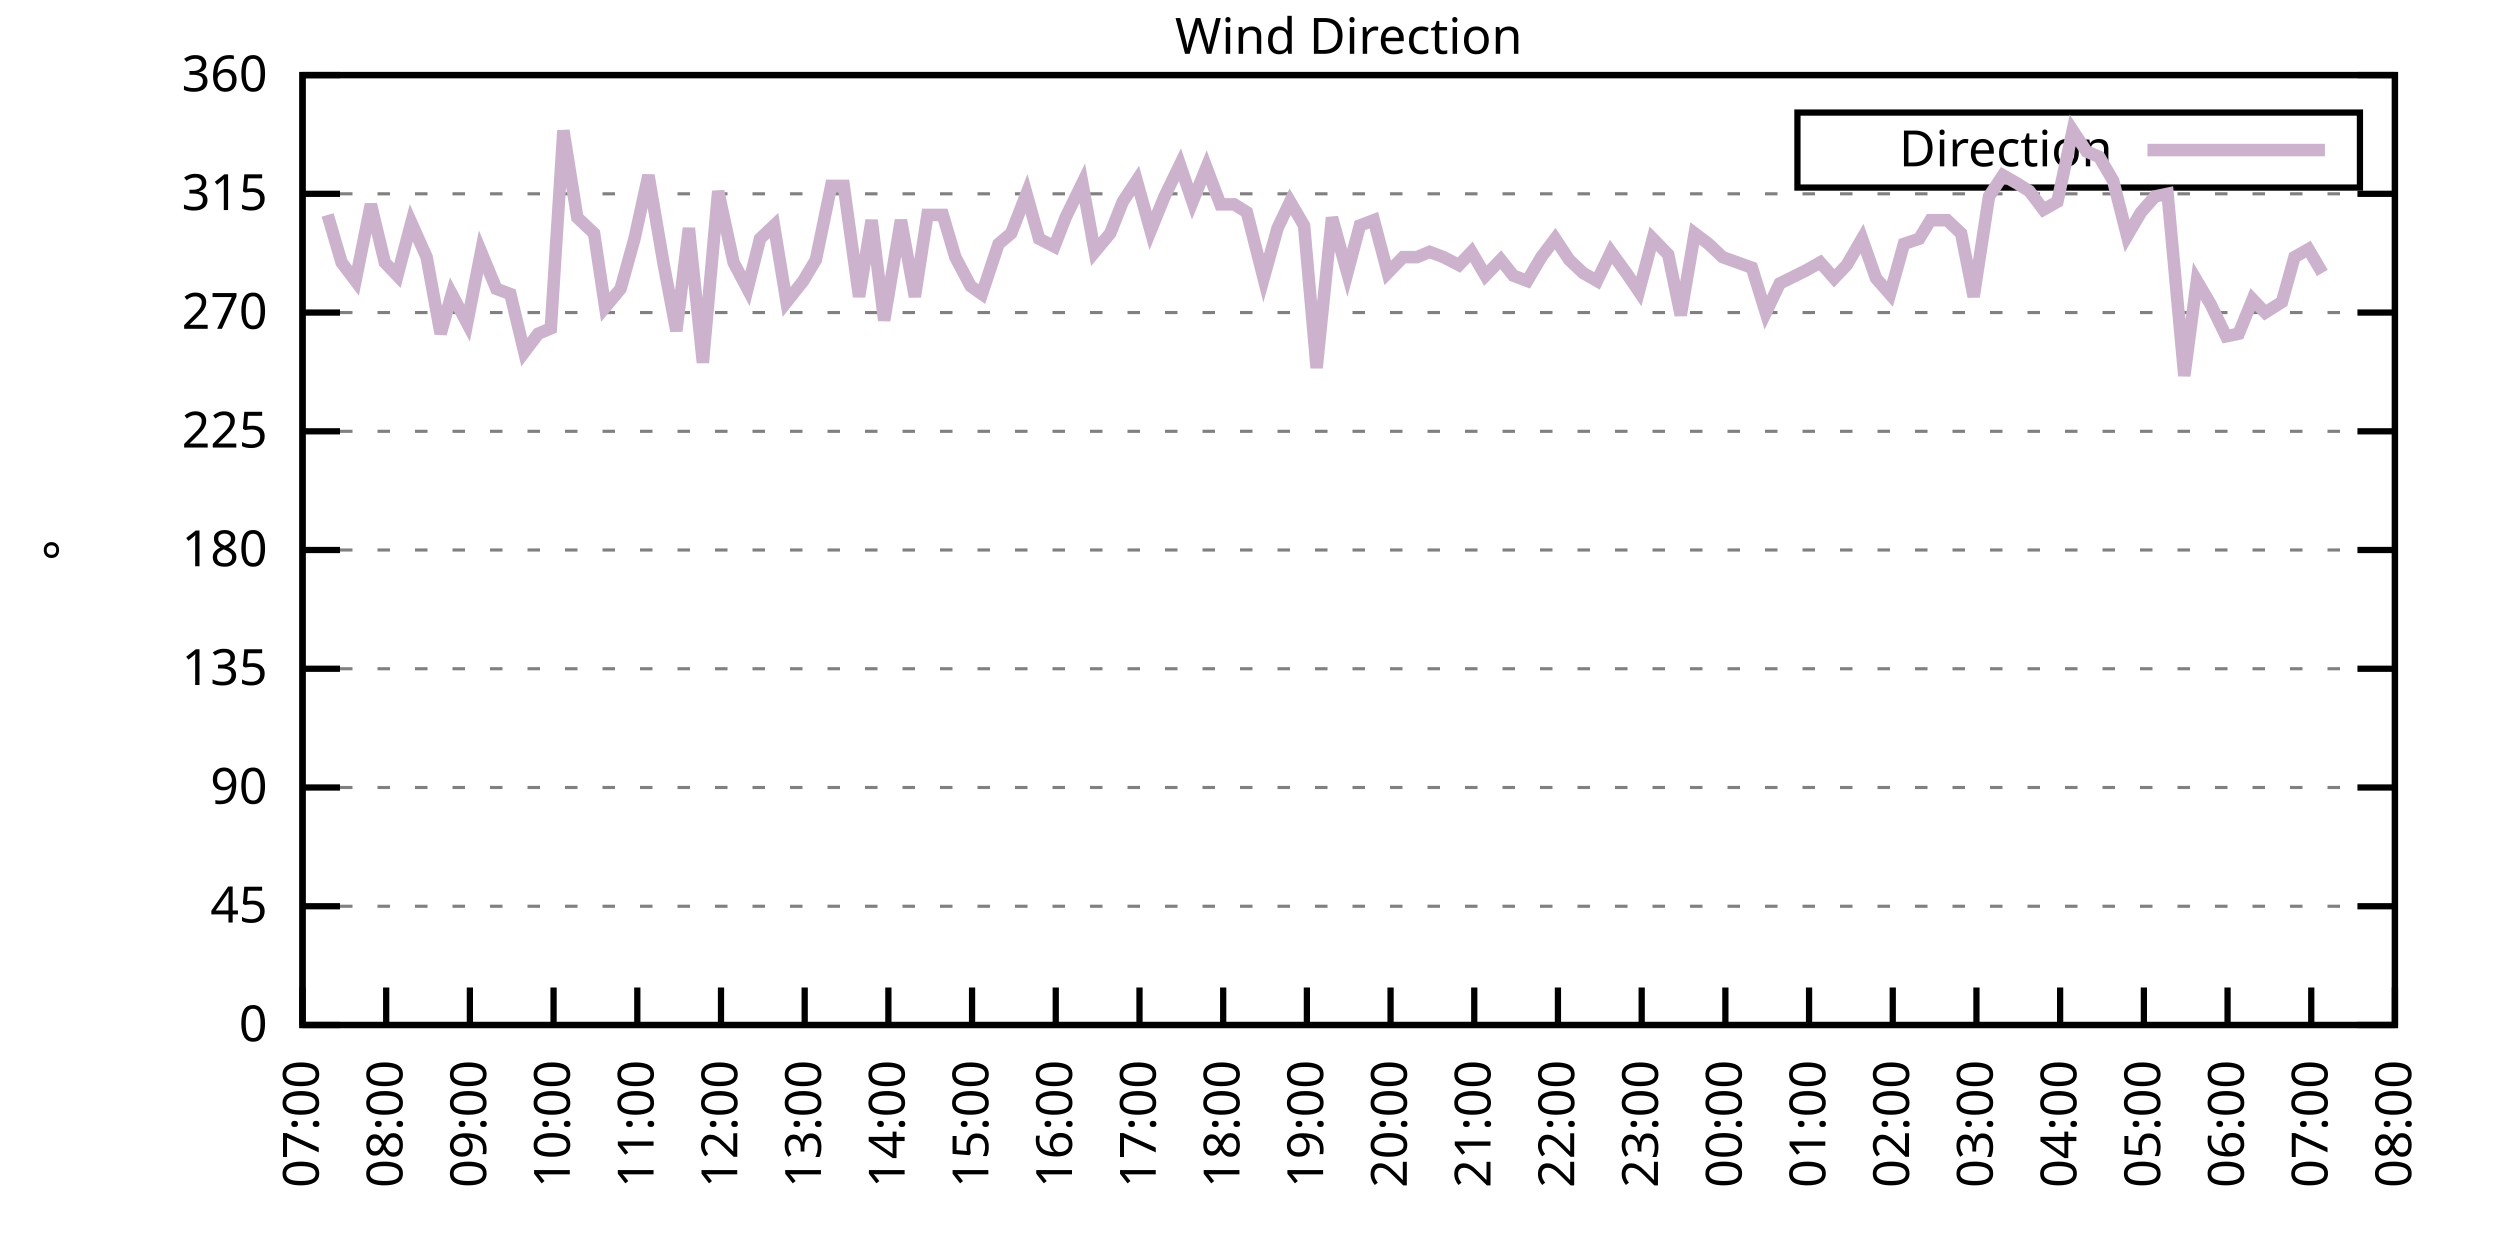
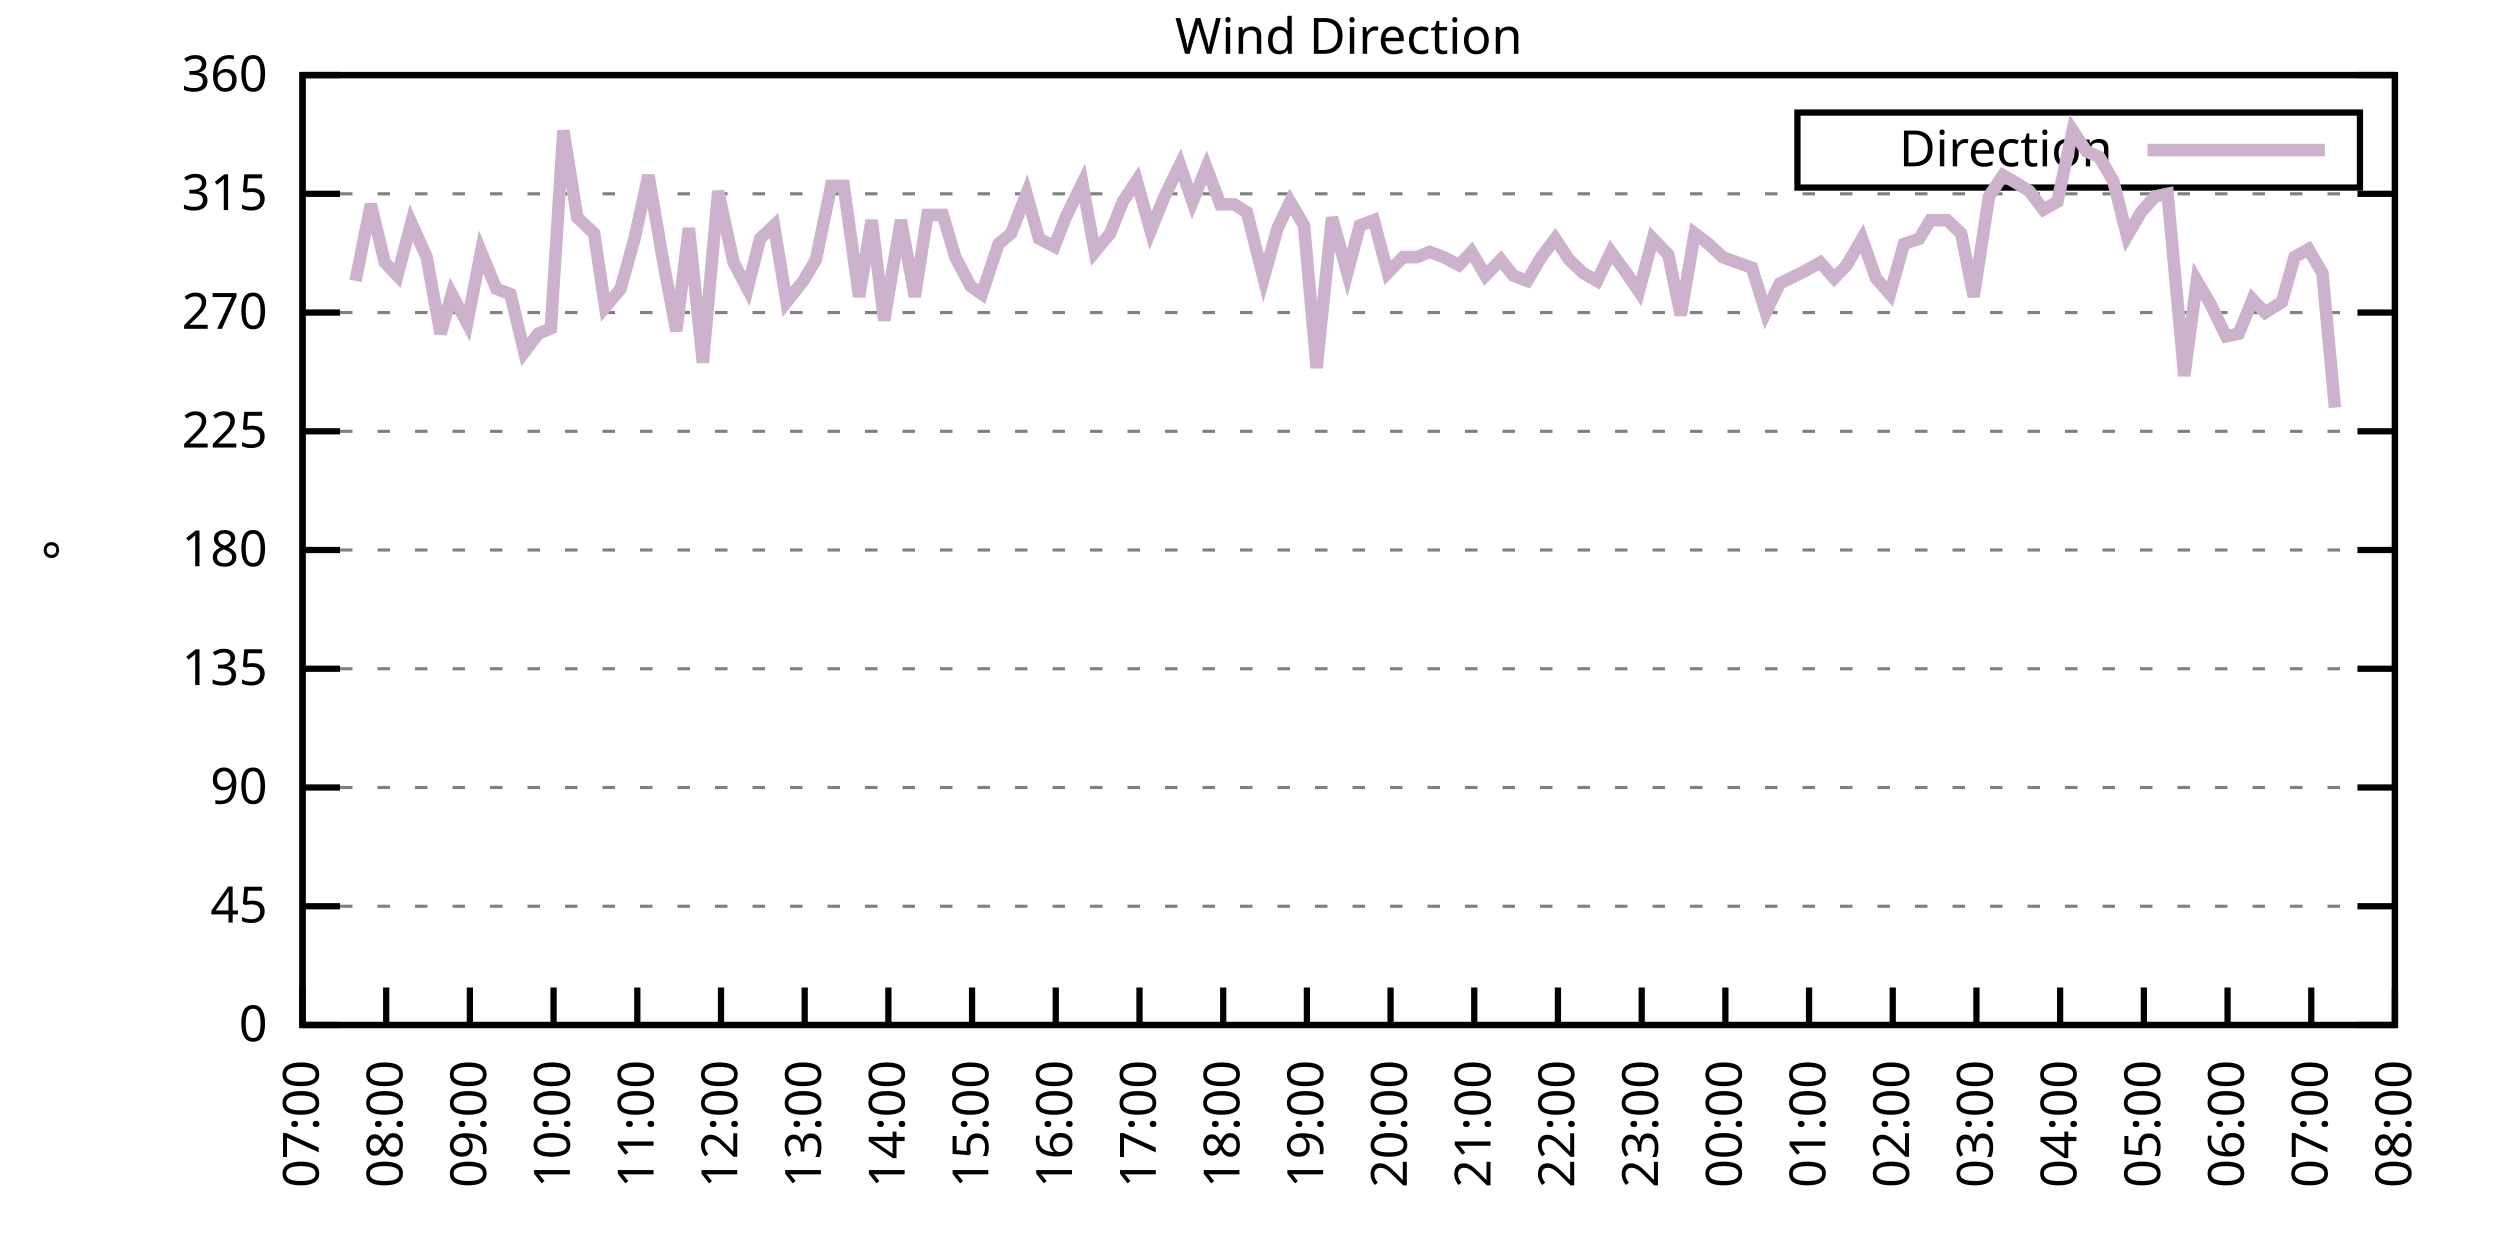
<svg xmlns="http://www.w3.org/2000/svg" xmlns:xlink="http://www.w3.org/1999/xlink" width="400" height="200" viewBox="0 0 400 200">
  <g id="gnuplot_canvas">
    <rect x="0" y="0" width="400" height="200" fill="none" />
    <defs>
      <circle id="gpDot" r="0.5" stroke-width="0.5" stroke="currentColor" />
      <path id="gpPt0" stroke-width="0.333" stroke="currentColor" d="M-1,0 h2 M0,-1 v2" />
      <path id="gpPt1" stroke-width="0.333" stroke="currentColor" d="M-1,-1 L1,1 M1,-1 L-1,1" />
      <path id="gpPt2" stroke-width="0.333" stroke="currentColor" d="M-1,0 L1,0 M0,-1 L0,1 M-1,-1 L1,1 M-1,1 L1,-1" />
      <rect id="gpPt3" stroke-width="0.333" stroke="currentColor" x="-1" y="-1" width="2" height="2" />
      <rect id="gpPt4" stroke-width="0.333" stroke="currentColor" fill="currentColor" x="-1" y="-1" width="2" height="2" />
      <circle id="gpPt5" stroke-width="0.333" stroke="currentColor" cx="0" cy="0" r="1" />
      <use xlink:href="#gpPt5" id="gpPt6" fill="currentColor" stroke="none" />
      <path id="gpPt7" stroke-width="0.333" stroke="currentColor" d="M0,-1.33 L-1.33,0.67 L1.33,0.67 z" />
      <use xlink:href="#gpPt7" id="gpPt8" fill="currentColor" stroke="none" />
      <use xlink:href="#gpPt7" id="gpPt9" stroke="currentColor" transform="rotate(180)" />
      <use xlink:href="#gpPt9" id="gpPt10" fill="currentColor" stroke="none" />
      <use xlink:href="#gpPt3" id="gpPt11" stroke="currentColor" transform="rotate(45)" />
      <use xlink:href="#gpPt11" id="gpPt12" fill="currentColor" stroke="none" />
      <path id="gpPt13" stroke-width="0.333" stroke="currentColor" d="M0,1.330 L1.265,0.411 L0.782,-1.067 L-0.782,-1.076 L-1.265,0.411 z" />
      <use xlink:href="#gpPt13" id="gpPt14" fill="currentColor" stroke="none" />
      <filter id="textbox" filterUnits="objectBoundingBox" x="0" y="0" height="1" width="1">
        <feFlood flood-color="white" flood-opacity="1" result="bgnd" />
        <feComposite in="SourceGraphic" in2="bgnd" operator="atop" />
      </filter>
      <filter id="greybox" filterUnits="objectBoundingBox" x="0" y="0" height="1" width="1">
        <feFlood flood-color="lightgrey" flood-opacity="1" result="grey" />
        <feComposite in="SourceGraphic" in2="grey" operator="atop" />
      </filter>
    </defs>
    <g fill="none" color="white" stroke="currentColor" stroke-width="1.00" stroke-linecap="butt" stroke-linejoin="miter">
</g>
    <g fill="none" color="black" stroke="currentColor" stroke-width="1.00" stroke-linecap="butt" stroke-linejoin="miter">
      <g stroke="none" shape-rendering="crispEdges">
        <polygon fill="rgb(255, 255, 255)" points="48.40,164.00 383.18,164.00 383.18,12.02 48.40,12.02 " />
      </g>
    </g>
    <g fill="none" color="black" stroke="currentColor" stroke-width="1.00" stroke-linecap="butt" stroke-linejoin="miter">
</g>
    <g fill="none" color="black" stroke="black" stroke-width="0.50" stroke-linecap="butt" stroke-linejoin="miter">
</g>
    <g fill="none" color="gray" stroke="currentColor" stroke-width="0.50" stroke-linecap="butt" stroke-linejoin="miter">
      <path stroke="gray" stroke-dasharray="2,4" class="gridline" d="M48.40,164.00 L383.19,164.00  " />
    </g>
    <g fill="none" color="gray" stroke="gray" stroke-width="1.00" stroke-linecap="butt" stroke-linejoin="miter">
</g>
    <g fill="none" color="black" stroke="currentColor" stroke-width="1.00" stroke-linecap="butt" stroke-linejoin="miter">
      <path stroke="black" d="M48.40,164.00 L54.40,164.00 M383.19,164.00 L377.19,164.00  " />
      <g transform="translate(42.80,166.60)" stroke="none" fill="black" font-family="Sans" font-size="8.00" text-anchor="end">
        <text>
          <tspan font-family="Sans"> 0</tspan>
        </text>
      </g>
    </g>
    <g fill="none" color="black" stroke="currentColor" stroke-width="1.00" stroke-linecap="butt" stroke-linejoin="miter">
</g>
    <g fill="none" color="black" stroke="black" stroke-width="0.50" stroke-linecap="butt" stroke-linejoin="miter">
</g>
    <g fill="none" color="gray" stroke="currentColor" stroke-width="0.50" stroke-linecap="butt" stroke-linejoin="miter">
      <path stroke="gray" stroke-dasharray="2,4" class="gridline" d="M48.40,145.00 L383.19,145.00  " />
    </g>
    <g fill="none" color="gray" stroke="gray" stroke-width="1.00" stroke-linecap="butt" stroke-linejoin="miter">
</g>
    <g fill="none" color="black" stroke="currentColor" stroke-width="1.00" stroke-linecap="butt" stroke-linejoin="miter">
      <path stroke="black" d="M48.40,145.00 L54.40,145.00 M383.19,145.00 L377.19,145.00  " />
      <g transform="translate(42.80,147.60)" stroke="none" fill="black" font-family="Sans" font-size="8.00" text-anchor="end">
        <text>
          <tspan font-family="Sans"> 45</tspan>
        </text>
      </g>
    </g>
    <g fill="none" color="black" stroke="currentColor" stroke-width="1.00" stroke-linecap="butt" stroke-linejoin="miter">
</g>
    <g fill="none" color="black" stroke="black" stroke-width="0.50" stroke-linecap="butt" stroke-linejoin="miter">
</g>
    <g fill="none" color="gray" stroke="currentColor" stroke-width="0.50" stroke-linecap="butt" stroke-linejoin="miter">
      <path stroke="gray" stroke-dasharray="2,4" class="gridline" d="M48.40,126.00 L383.19,126.00  " />
    </g>
    <g fill="none" color="gray" stroke="gray" stroke-width="1.00" stroke-linecap="butt" stroke-linejoin="miter">
</g>
    <g fill="none" color="black" stroke="currentColor" stroke-width="1.00" stroke-linecap="butt" stroke-linejoin="miter">
      <path stroke="black" d="M48.40,126.00 L54.40,126.00 M383.19,126.00 L377.19,126.00  " />
      <g transform="translate(42.80,128.60)" stroke="none" fill="black" font-family="Sans" font-size="8.00" text-anchor="end">
        <text>
          <tspan font-family="Sans"> 90</tspan>
        </text>
      </g>
    </g>
    <g fill="none" color="black" stroke="currentColor" stroke-width="1.00" stroke-linecap="butt" stroke-linejoin="miter">
</g>
    <g fill="none" color="black" stroke="black" stroke-width="0.50" stroke-linecap="butt" stroke-linejoin="miter">
</g>
    <g fill="none" color="gray" stroke="currentColor" stroke-width="0.50" stroke-linecap="butt" stroke-linejoin="miter">
      <path stroke="gray" stroke-dasharray="2,4" class="gridline" d="M48.40,107.00 L383.19,107.00  " />
    </g>
    <g fill="none" color="gray" stroke="gray" stroke-width="1.00" stroke-linecap="butt" stroke-linejoin="miter">
</g>
    <g fill="none" color="black" stroke="currentColor" stroke-width="1.00" stroke-linecap="butt" stroke-linejoin="miter">
      <path stroke="black" d="M48.40,107.00 L54.40,107.00 M383.19,107.00 L377.19,107.00  " />
      <g transform="translate(42.80,109.60)" stroke="none" fill="black" font-family="Sans" font-size="8.00" text-anchor="end">
        <text>
          <tspan font-family="Sans"> 135</tspan>
        </text>
      </g>
    </g>
    <g fill="none" color="black" stroke="currentColor" stroke-width="1.00" stroke-linecap="butt" stroke-linejoin="miter">
</g>
    <g fill="none" color="black" stroke="black" stroke-width="0.50" stroke-linecap="butt" stroke-linejoin="miter">
</g>
    <g fill="none" color="gray" stroke="currentColor" stroke-width="0.50" stroke-linecap="butt" stroke-linejoin="miter">
      <path stroke="gray" stroke-dasharray="2,4" class="gridline" d="M48.40,88.00 L383.19,88.00  " />
    </g>
    <g fill="none" color="gray" stroke="gray" stroke-width="1.00" stroke-linecap="butt" stroke-linejoin="miter">
</g>
    <g fill="none" color="black" stroke="currentColor" stroke-width="1.00" stroke-linecap="butt" stroke-linejoin="miter">
      <path stroke="black" d="M48.40,88.00 L54.40,88.00 M383.19,88.00 L377.19,88.00  " />
      <g transform="translate(42.80,90.60)" stroke="none" fill="black" font-family="Sans" font-size="8.00" text-anchor="end">
        <text>
          <tspan font-family="Sans"> 180</tspan>
        </text>
      </g>
    </g>
    <g fill="none" color="black" stroke="currentColor" stroke-width="1.00" stroke-linecap="butt" stroke-linejoin="miter">
</g>
    <g fill="none" color="black" stroke="black" stroke-width="0.50" stroke-linecap="butt" stroke-linejoin="miter">
</g>
    <g fill="none" color="gray" stroke="currentColor" stroke-width="0.50" stroke-linecap="butt" stroke-linejoin="miter">
      <path stroke="gray" stroke-dasharray="2,4" class="gridline" d="M48.40,69.01 L383.19,69.01  " />
    </g>
    <g fill="none" color="gray" stroke="gray" stroke-width="1.00" stroke-linecap="butt" stroke-linejoin="miter">
</g>
    <g fill="none" color="black" stroke="currentColor" stroke-width="1.00" stroke-linecap="butt" stroke-linejoin="miter">
      <path stroke="black" d="M48.40,69.01 L54.40,69.01 M383.19,69.01 L377.19,69.01  " />
      <g transform="translate(42.80,71.61)" stroke="none" fill="black" font-family="Sans" font-size="8.00" text-anchor="end">
        <text>
          <tspan font-family="Sans"> 225</tspan>
        </text>
      </g>
    </g>
    <g fill="none" color="black" stroke="currentColor" stroke-width="1.00" stroke-linecap="butt" stroke-linejoin="miter">
</g>
    <g fill="none" color="black" stroke="black" stroke-width="0.50" stroke-linecap="butt" stroke-linejoin="miter">
</g>
    <g fill="none" color="gray" stroke="currentColor" stroke-width="0.50" stroke-linecap="butt" stroke-linejoin="miter">
      <path stroke="gray" stroke-dasharray="2,4" class="gridline" d="M48.40,50.01 L383.19,50.01  " />
    </g>
    <g fill="none" color="gray" stroke="gray" stroke-width="1.00" stroke-linecap="butt" stroke-linejoin="miter">
</g>
    <g fill="none" color="black" stroke="currentColor" stroke-width="1.00" stroke-linecap="butt" stroke-linejoin="miter">
      <path stroke="black" d="M48.40,50.01 L54.40,50.01 M383.19,50.01 L377.19,50.01  " />
      <g transform="translate(42.80,52.61)" stroke="none" fill="black" font-family="Sans" font-size="8.00" text-anchor="end">
        <text>
          <tspan font-family="Sans"> 270</tspan>
        </text>
      </g>
    </g>
    <g fill="none" color="black" stroke="currentColor" stroke-width="1.00" stroke-linecap="butt" stroke-linejoin="miter">
</g>
    <g fill="none" color="black" stroke="black" stroke-width="0.50" stroke-linecap="butt" stroke-linejoin="miter">
</g>
    <g fill="none" color="gray" stroke="currentColor" stroke-width="0.50" stroke-linecap="butt" stroke-linejoin="miter">
      <path stroke="gray" stroke-dasharray="2,4" class="gridline" d="M48.40,31.01 L383.19,31.01  " />
    </g>
    <g fill="none" color="gray" stroke="gray" stroke-width="1.00" stroke-linecap="butt" stroke-linejoin="miter">
</g>
    <g fill="none" color="black" stroke="currentColor" stroke-width="1.00" stroke-linecap="butt" stroke-linejoin="miter">
      <path stroke="black" d="M48.40,31.01 L54.40,31.01 M383.19,31.01 L377.19,31.01  " />
      <g transform="translate(42.80,33.61)" stroke="none" fill="black" font-family="Sans" font-size="8.00" text-anchor="end">
        <text>
          <tspan font-family="Sans"> 315</tspan>
        </text>
      </g>
    </g>
    <g fill="none" color="black" stroke="currentColor" stroke-width="1.00" stroke-linecap="butt" stroke-linejoin="miter">
</g>
    <g fill="none" color="black" stroke="black" stroke-width="0.50" stroke-linecap="butt" stroke-linejoin="miter">
</g>
    <g fill="none" color="gray" stroke="currentColor" stroke-width="0.50" stroke-linecap="butt" stroke-linejoin="miter">
      <path stroke="gray" stroke-dasharray="2,4" class="gridline" d="M48.40,12.01 L383.19,12.01  " />
    </g>
    <g fill="none" color="gray" stroke="gray" stroke-width="1.00" stroke-linecap="butt" stroke-linejoin="miter">
</g>
    <g fill="none" color="black" stroke="currentColor" stroke-width="1.00" stroke-linecap="butt" stroke-linejoin="miter">
      <path stroke="black" d="M48.40,12.01 L54.40,12.01 M383.19,12.01 L377.19,12.01  " />
      <g transform="translate(42.80,14.61)" stroke="none" fill="black" font-family="Sans" font-size="8.00" text-anchor="end">
        <text>
          <tspan font-family="Sans"> 360</tspan>
        </text>
      </g>
    </g>
    <g fill="none" color="black" stroke="currentColor" stroke-width="1.00" stroke-linecap="butt" stroke-linejoin="miter">
      <path stroke="black" d="M48.40,164.00 L48.40,158.00  " />
      <g transform="translate(51.00,169.60) rotate(270.00)" stroke="none" fill="black" font-family="Sans" font-size="8.00" text-anchor="end">
        <text>
          <tspan font-family="Sans">07:00</tspan>
        </text>
      </g>
    </g>
    <g fill="none" color="black" stroke="currentColor" stroke-width="1.00" stroke-linecap="butt" stroke-linejoin="miter">
      <path stroke="black" d="M61.79,164.00 L61.79,158.00  " />
      <g transform="translate(64.39,169.60) rotate(270.00)" stroke="none" fill="black" font-family="Sans" font-size="8.00" text-anchor="end">
        <text>
          <tspan font-family="Sans">08:00</tspan>
        </text>
      </g>
    </g>
    <g fill="none" color="black" stroke="currentColor" stroke-width="1.00" stroke-linecap="butt" stroke-linejoin="miter">
      <path stroke="black" d="M75.18,164.00 L75.18,158.00  " />
      <g transform="translate(77.78,169.60) rotate(270.00)" stroke="none" fill="black" font-family="Sans" font-size="8.00" text-anchor="end">
        <text>
          <tspan font-family="Sans">09:00</tspan>
        </text>
      </g>
    </g>
    <g fill="none" color="black" stroke="currentColor" stroke-width="1.00" stroke-linecap="butt" stroke-linejoin="miter">
      <path stroke="black" d="M88.57,164.00 L88.57,158.00  " />
      <g transform="translate(91.17,169.60) rotate(270.00)" stroke="none" fill="black" font-family="Sans" font-size="8.00" text-anchor="end">
        <text>
          <tspan font-family="Sans">10:00</tspan>
        </text>
      </g>
    </g>
    <g fill="none" color="black" stroke="currentColor" stroke-width="1.00" stroke-linecap="butt" stroke-linejoin="miter">
      <path stroke="black" d="M101.97,164.00 L101.97,158.00  " />
      <g transform="translate(104.57,169.60) rotate(270.00)" stroke="none" fill="black" font-family="Sans" font-size="8.00" text-anchor="end">
        <text>
          <tspan font-family="Sans">11:00</tspan>
        </text>
      </g>
    </g>
    <g fill="none" color="black" stroke="currentColor" stroke-width="1.00" stroke-linecap="butt" stroke-linejoin="miter">
      <path stroke="black" d="M115.36,164.00 L115.36,158.00  " />
      <g transform="translate(117.96,169.60) rotate(270.00)" stroke="none" fill="black" font-family="Sans" font-size="8.00" text-anchor="end">
        <text>
          <tspan font-family="Sans">12:00</tspan>
        </text>
      </g>
    </g>
    <g fill="none" color="black" stroke="currentColor" stroke-width="1.00" stroke-linecap="butt" stroke-linejoin="miter">
      <path stroke="black" d="M128.75,164.00 L128.75,158.00  " />
      <g transform="translate(131.35,169.60) rotate(270.00)" stroke="none" fill="black" font-family="Sans" font-size="8.00" text-anchor="end">
        <text>
          <tspan font-family="Sans">13:00</tspan>
        </text>
      </g>
    </g>
    <g fill="none" color="black" stroke="currentColor" stroke-width="1.00" stroke-linecap="butt" stroke-linejoin="miter">
      <path stroke="black" d="M142.14,164.00 L142.14,158.00  " />
      <g transform="translate(144.74,169.60) rotate(270.00)" stroke="none" fill="black" font-family="Sans" font-size="8.00" text-anchor="end">
        <text>
          <tspan font-family="Sans">14:00</tspan>
        </text>
      </g>
    </g>
    <g fill="none" color="black" stroke="currentColor" stroke-width="1.00" stroke-linecap="butt" stroke-linejoin="miter">
      <path stroke="black" d="M155.53,164.00 L155.53,158.00  " />
      <g transform="translate(158.13,169.60) rotate(270.00)" stroke="none" fill="black" font-family="Sans" font-size="8.00" text-anchor="end">
        <text>
          <tspan font-family="Sans">15:00</tspan>
        </text>
      </g>
    </g>
    <g fill="none" color="black" stroke="currentColor" stroke-width="1.00" stroke-linecap="butt" stroke-linejoin="miter">
      <path stroke="black" d="M168.92,164.00 L168.92,158.00  " />
      <g transform="translate(171.52,169.60) rotate(270.00)" stroke="none" fill="black" font-family="Sans" font-size="8.00" text-anchor="end">
        <text>
          <tspan font-family="Sans">16:00</tspan>
        </text>
      </g>
    </g>
    <g fill="none" color="black" stroke="currentColor" stroke-width="1.00" stroke-linecap="butt" stroke-linejoin="miter">
      <path stroke="black" d="M182.32,164.00 L182.32,158.00  " />
      <g transform="translate(184.92,169.60) rotate(270.00)" stroke="none" fill="black" font-family="Sans" font-size="8.00" text-anchor="end">
        <text>
          <tspan font-family="Sans">17:00</tspan>
        </text>
      </g>
    </g>
    <g fill="none" color="black" stroke="currentColor" stroke-width="1.00" stroke-linecap="butt" stroke-linejoin="miter">
      <path stroke="black" d="M195.71,164.00 L195.71,158.00  " />
      <g transform="translate(198.31,169.60) rotate(270.00)" stroke="none" fill="black" font-family="Sans" font-size="8.00" text-anchor="end">
        <text>
          <tspan font-family="Sans">18:00</tspan>
        </text>
      </g>
    </g>
    <g fill="none" color="black" stroke="currentColor" stroke-width="1.00" stroke-linecap="butt" stroke-linejoin="miter">
      <path stroke="black" d="M209.10,164.00 L209.10,158.00  " />
      <g transform="translate(211.70,169.60) rotate(270.00)" stroke="none" fill="black" font-family="Sans" font-size="8.00" text-anchor="end">
        <text>
          <tspan font-family="Sans">19:00</tspan>
        </text>
      </g>
    </g>
    <g fill="none" color="black" stroke="currentColor" stroke-width="1.00" stroke-linecap="butt" stroke-linejoin="miter">
      <path stroke="black" d="M222.49,164.00 L222.49,158.00  " />
      <g transform="translate(225.09,169.60) rotate(270.00)" stroke="none" fill="black" font-family="Sans" font-size="8.00" text-anchor="end">
        <text>
          <tspan font-family="Sans">20:00</tspan>
        </text>
      </g>
    </g>
    <g fill="none" color="black" stroke="currentColor" stroke-width="1.00" stroke-linecap="butt" stroke-linejoin="miter">
      <path stroke="black" d="M235.88,164.00 L235.88,158.00  " />
      <g transform="translate(238.48,169.60) rotate(270.00)" stroke="none" fill="black" font-family="Sans" font-size="8.00" text-anchor="end">
        <text>
          <tspan font-family="Sans">21:00</tspan>
        </text>
      </g>
    </g>
    <g fill="none" color="black" stroke="currentColor" stroke-width="1.00" stroke-linecap="butt" stroke-linejoin="miter">
      <path stroke="black" d="M249.27,164.00 L249.27,158.00  " />
      <g transform="translate(251.87,169.60) rotate(270.00)" stroke="none" fill="black" font-family="Sans" font-size="8.00" text-anchor="end">
        <text>
          <tspan font-family="Sans">22:00</tspan>
        </text>
      </g>
    </g>
    <g fill="none" color="black" stroke="currentColor" stroke-width="1.00" stroke-linecap="butt" stroke-linejoin="miter">
      <path stroke="black" d="M262.67,164.00 L262.67,158.00  " />
      <g transform="translate(265.27,169.60) rotate(270.00)" stroke="none" fill="black" font-family="Sans" font-size="8.00" text-anchor="end">
        <text>
          <tspan font-family="Sans">23:00</tspan>
        </text>
      </g>
    </g>
    <g fill="none" color="black" stroke="currentColor" stroke-width="1.00" stroke-linecap="butt" stroke-linejoin="miter">
      <path stroke="black" d="M276.06,164.00 L276.06,158.00  " />
      <g transform="translate(278.66,169.60) rotate(270.00)" stroke="none" fill="black" font-family="Sans" font-size="8.00" text-anchor="end">
        <text>
          <tspan font-family="Sans">00:00</tspan>
        </text>
      </g>
    </g>
    <g fill="none" color="black" stroke="currentColor" stroke-width="1.00" stroke-linecap="butt" stroke-linejoin="miter">
      <path stroke="black" d="M289.45,164.00 L289.45,158.00  " />
      <g transform="translate(292.05,169.60) rotate(270.00)" stroke="none" fill="black" font-family="Sans" font-size="8.00" text-anchor="end">
        <text>
          <tspan font-family="Sans">01:00</tspan>
        </text>
      </g>
    </g>
    <g fill="none" color="black" stroke="currentColor" stroke-width="1.00" stroke-linecap="butt" stroke-linejoin="miter">
      <path stroke="black" d="M302.84,164.00 L302.84,158.00  " />
      <g transform="translate(305.44,169.60) rotate(270.00)" stroke="none" fill="black" font-family="Sans" font-size="8.00" text-anchor="end">
        <text>
          <tspan font-family="Sans">02:00</tspan>
        </text>
      </g>
    </g>
    <g fill="none" color="black" stroke="currentColor" stroke-width="1.00" stroke-linecap="butt" stroke-linejoin="miter">
      <path stroke="black" d="M316.23,164.00 L316.23,158.00  " />
      <g transform="translate(318.83,169.60) rotate(270.00)" stroke="none" fill="black" font-family="Sans" font-size="8.00" text-anchor="end">
        <text>
          <tspan font-family="Sans">03:00</tspan>
        </text>
      </g>
    </g>
    <g fill="none" color="black" stroke="currentColor" stroke-width="1.00" stroke-linecap="butt" stroke-linejoin="miter">
      <path stroke="black" d="M329.62,164.00 L329.62,158.00  " />
      <g transform="translate(332.22,169.60) rotate(270.00)" stroke="none" fill="black" font-family="Sans" font-size="8.00" text-anchor="end">
        <text>
          <tspan font-family="Sans">04:00</tspan>
        </text>
      </g>
    </g>
    <g fill="none" color="black" stroke="currentColor" stroke-width="1.00" stroke-linecap="butt" stroke-linejoin="miter">
      <path stroke="black" d="M343.02,164.00 L343.02,158.00  " />
      <g transform="translate(345.62,169.60) rotate(270.00)" stroke="none" fill="black" font-family="Sans" font-size="8.00" text-anchor="end">
        <text>
          <tspan font-family="Sans">05:00</tspan>
        </text>
      </g>
    </g>
    <g fill="none" color="black" stroke="currentColor" stroke-width="1.00" stroke-linecap="butt" stroke-linejoin="miter">
      <path stroke="black" d="M356.41,164.00 L356.41,158.00  " />
      <g transform="translate(359.01,169.60) rotate(270.00)" stroke="none" fill="black" font-family="Sans" font-size="8.00" text-anchor="end">
        <text>
          <tspan font-family="Sans">06:00</tspan>
        </text>
      </g>
    </g>
    <g fill="none" color="black" stroke="currentColor" stroke-width="1.00" stroke-linecap="butt" stroke-linejoin="miter">
      <path stroke="black" d="M369.80,164.00 L369.80,158.00  " />
      <g transform="translate(372.40,169.60) rotate(270.00)" stroke="none" fill="black" font-family="Sans" font-size="8.00" text-anchor="end">
        <text>
          <tspan font-family="Sans">07:00</tspan>
        </text>
      </g>
    </g>
    <g fill="none" color="black" stroke="currentColor" stroke-width="1.00" stroke-linecap="butt" stroke-linejoin="miter">
      <path stroke="black" d="M383.19,164.00 L383.19,158.00  " />
      <g transform="translate(385.79,169.60) rotate(270.00)" stroke="none" fill="black" font-family="Sans" font-size="8.00" text-anchor="end">
        <text>
          <tspan font-family="Sans">08:00</tspan>
        </text>
      </g>
    </g>
    <g fill="none" color="black" stroke="currentColor" stroke-width="1.00" stroke-linecap="butt" stroke-linejoin="miter">
</g>
    <g fill="none" color="black" stroke="currentColor" stroke-width="1.00" stroke-linecap="butt" stroke-linejoin="miter">
      <path stroke="black" d="M48.40,12.01 L48.40,164.00 L383.19,164.00 L383.19,12.01 L48.40,12.01 Z  " />
    </g>
    <g fill="none" color="black" stroke="currentColor" stroke-width="1.00" stroke-linecap="butt" stroke-linejoin="miter">
</g>
    <g fill="none" color="black" stroke="currentColor" stroke-width="1.00" stroke-linecap="butt" stroke-linejoin="miter">
      <path stroke="black" d="M287.59,30.01 L287.59,18.01 L377.59,18.01 L377.59,30.01 L287.59,30.01 Z  " />
    </g>
    <g id="Wind_direction_plot_1">
      <g fill="none" color="white" stroke="black" stroke-width="2.00" stroke-linecap="butt" stroke-linejoin="miter">
</g>
      <g fill="none" color="black" stroke="currentColor" stroke-width="2.00" stroke-linecap="butt" stroke-linejoin="miter">
        <g transform="translate(337.99,26.61)" stroke="none" fill="black" font-family="Sans" font-size="8.00" text-anchor="end">
          <text>
            <tspan font-family="Sans">Direction</tspan>
          </text>
        </g>
      </g>
      <g fill="none" color="black" stroke="currentColor" stroke-width="2.00" stroke-linecap="butt" stroke-linejoin="miter">
-         <path stroke="rgb(204, 178, 204)" d="M343.59,24.01 L371.99,24.01 M52.42,34.39 L54.65,41.99 L56.88,44.94 L59.34,32.70 L61.57,41.99 L63.58,44.10   L65.81,35.65 L68.26,41.14 L70.50,53.39 L72.28,47.05 L74.74,51.70 L76.97,40.30 L79.42,46.21 L81.66,47.05   L83.89,56.34 L86.12,53.39 L88.13,52.54 L90.14,20.88 L92.37,34.81 L95.05,37.34 L96.83,49.16 L99.29,46.21   L101.52,38.19 L103.75,28.05 L106.21,42.41 L108.22,52.96 L110.22,36.50 L112.46,58.03 L114.91,30.59 L117.37,41.99   L119.60,46.21 L121.61,38.19 L123.84,36.08 L125.85,48.32 L128.53,44.94 L130.54,41.56 L132.99,29.74 L135.00,29.74   L137.45,47.47 L139.46,35.23 L141.47,51.27 L144.15,35.23 L146.38,47.47 L148.39,34.39 L150.85,34.39 L152.85,41.14   L155.31,45.79 L157.10,47.05 L159.77,39.03 L161.78,37.34 L164.24,31.01 L166.25,38.19 L168.70,39.45 L170.49,34.81   L173.17,29.32 L175.17,40.30 L177.63,37.34 L179.64,32.28 L181.87,28.90 L184.10,36.92 L186.33,31.43 L188.79,26.36   L190.80,32.28 L193.03,26.79 L195.26,32.70 L197.49,32.70 L199.50,33.96 L202.18,44.52 L204.41,36.50 L206.42,32.28   L208.65,36.08 L210.66,58.87 L213.12,34.81 L215.57,43.67 L217.58,36.08 L219.81,35.23 L222.04,43.67 L224.50,41.14   L226.73,41.14 L228.74,40.30 L230.97,41.14 L233.43,42.41 L235.44,40.30 L237.67,44.10 L240.12,41.56 L242.13,44.10   L244.36,44.94 L246.60,41.14 L248.83,38.19 L251.06,41.56 L253.29,43.67 L255.52,44.94 L257.76,40.30 L260.21,43.67   L262.22,46.63 L264.45,38.19 L266.91,40.72 L268.92,50.43 L271.15,37.34 L273.38,39.03 L275.61,41.14 L280.30,42.83   L282.53,50.01 L284.76,45.36 L289.00,43.25 L291.23,41.99 L293.47,44.52 L295.48,42.41 L297.93,38.19 L300.16,44.52   L302.39,47.05 L304.63,39.03 L307.08,38.19 L308.87,35.23 L311.54,35.23 L313.78,37.34 L315.79,47.47 L318.24,31.43   L320.47,28.05 L322.70,29.32 L324.71,30.59 L326.95,33.54 L329.18,32.28 L331.63,20.88 L333.86,24.25 L335.87,25.10   L338.10,28.90 L340.34,37.76 L342.57,33.96 L344.80,31.43 L346.81,31.01 L349.49,60.14 L351.50,44.94 L353.73,48.74   L356.18,53.81 L358.19,53.39 L360.42,47.90 L362.43,50.01 L365.11,48.32 L367.12,41.14 L369.35,39.87 L371.58,43.67    " />
+         <path stroke="rgb(204, 178, 204)" d="M343.59,24.01 L371.99,24.01 M56.88,44.94 L59.34,32.70 L61.57,41.99 L63.58,44.10 L65.81,35.65 L68.26,41.14   L70.50,53.39 L72.28,47.05 L74.74,51.70 L76.97,40.30 L79.42,46.21 L81.66,47.05 L83.89,56.34 L86.12,53.39   L88.13,52.54 L90.14,20.88 L92.37,34.81 L95.05,37.34 L96.83,49.16 L99.29,46.21 L101.52,38.19 L103.75,28.05   L106.21,42.41 L108.22,52.96 L110.22,36.50 L112.46,58.03 L114.91,30.59 L117.37,41.99 L119.60,46.21 L121.61,38.19   L123.84,36.08 L125.85,48.32 L128.53,44.94 L130.54,41.56 L132.99,29.74 L135.00,29.74 L137.45,47.47 L139.46,35.23   L141.47,51.27 L144.15,35.23 L146.38,47.47 L148.39,34.39 L150.85,34.39 L152.85,41.14 L155.31,45.79 L157.10,47.05   L159.77,39.03 L161.78,37.34 L164.24,31.01 L166.25,38.19 L168.70,39.45 L170.49,34.81 L173.17,29.32 L175.17,40.30   L177.63,37.34 L179.64,32.28 L181.87,28.90 L184.10,36.92 L186.33,31.43 L188.79,26.36 L190.80,32.28 L193.03,26.79   L195.26,32.70 L197.49,32.70 L199.50,33.96 L202.18,44.52 L204.41,36.50 L206.42,32.28 L208.65,36.08 L210.66,58.87   L213.12,34.81 L215.57,43.67 L217.58,36.08 L219.81,35.23 L222.04,43.67 L224.50,41.14 L226.73,41.14 L228.74,40.30   L230.97,41.14 L233.43,42.41 L235.44,40.30 L237.67,44.10 L240.12,41.56 L242.13,44.10 L244.36,44.94 L246.60,41.14   L248.83,38.19 L251.06,41.56 L253.29,43.67 L255.52,44.94 L257.76,40.30 L260.21,43.67 L262.22,46.63 L264.45,38.19   L266.91,40.72 L268.92,50.43 L271.15,37.34 L273.38,39.03 L275.61,41.14 L280.30,42.83 L282.53,50.01 L284.76,45.36   L289.00,43.25 L291.23,41.99 L293.47,44.52 L295.48,42.41 L297.93,38.19 L300.16,44.52 L302.39,47.05 L304.63,39.03   L307.08,38.19 L308.87,35.23 L311.54,35.23 L313.78,37.34 L315.79,47.47 L318.24,31.43 L320.47,28.05 L322.70,29.32   L324.71,30.59 L326.95,33.54 L329.18,32.28 L331.63,20.88 L333.86,24.25 L335.87,25.10 L338.10,28.90 L340.34,37.76   L342.57,33.96 L344.80,31.43 L346.81,31.01 L349.49,60.14 L351.50,44.94 L353.73,48.74 L356.18,53.81 L358.19,53.39   L360.42,47.90 L362.43,50.01 L365.11,48.32 L367.12,41.14 L369.35,39.87 L371.58,43.67 L373.59,65.21  " />
      </g>
    </g>
    <g fill="none" color="black" stroke="currentColor" stroke-width="2.00" stroke-linecap="butt" stroke-linejoin="miter">
</g>
    <g fill="none" color="black" stroke="black" stroke-width="1.00" stroke-linecap="butt" stroke-linejoin="miter">
</g>
    <g fill="none" color="black" stroke="currentColor" stroke-width="1.00" stroke-linecap="butt" stroke-linejoin="miter">
      <path stroke="black" d="M48.40,12.01 L48.40,164.00 L383.19,164.00 L383.19,12.01 L48.40,12.01 Z  " />
      <g transform="translate(12.80,88.01) rotate(270.00)" stroke="none" fill="black" font-family="Sans" font-size="8.00" text-anchor="middle">
        <text>
          <tspan font-family="Sans">°</tspan>
        </text>
      </g>
    </g>
    <g fill="none" color="black" stroke="currentColor" stroke-width="1.00" stroke-linecap="butt" stroke-linejoin="miter">
</g>
    <g fill="none" color="black" stroke="currentColor" stroke-width="1.00" stroke-linecap="butt" stroke-linejoin="miter">
      <g transform="translate(215.79,8.61)" stroke="none" fill="black" font-family="Sans" font-size="8.00" text-anchor="middle">
        <text>
          <tspan font-family="Sans">Wind Direction</tspan>
        </text>
      </g>
    </g>
    <g fill="none" color="black" stroke="currentColor" stroke-width="1.00" stroke-linecap="butt" stroke-linejoin="miter">
</g>
  </g>
</svg>
